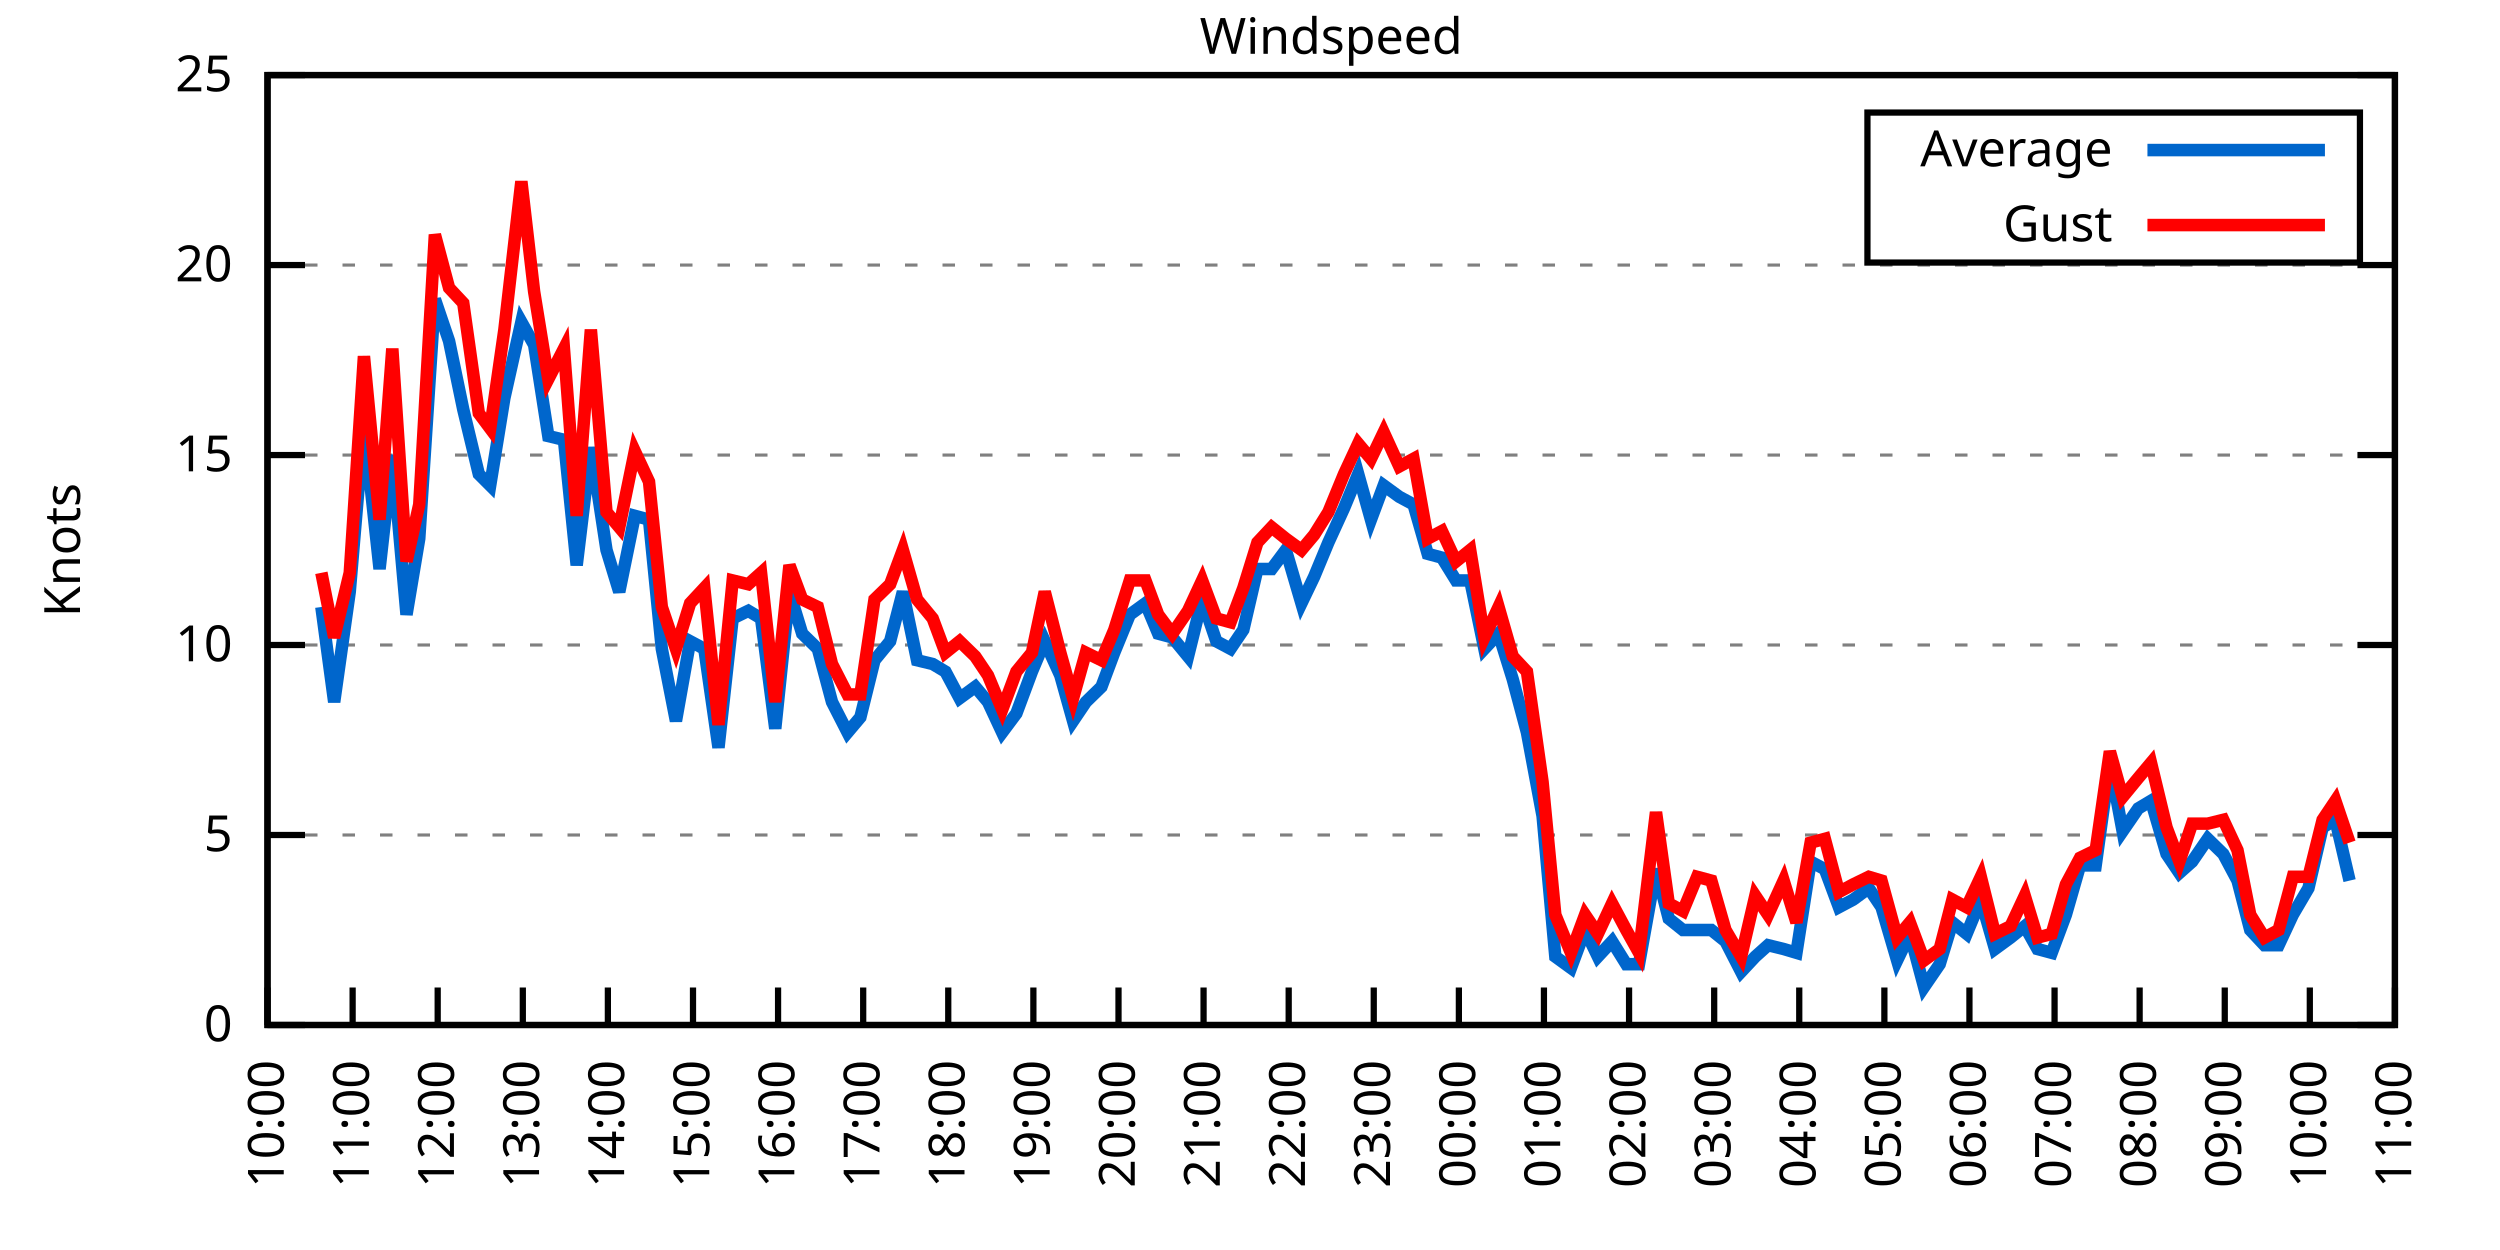
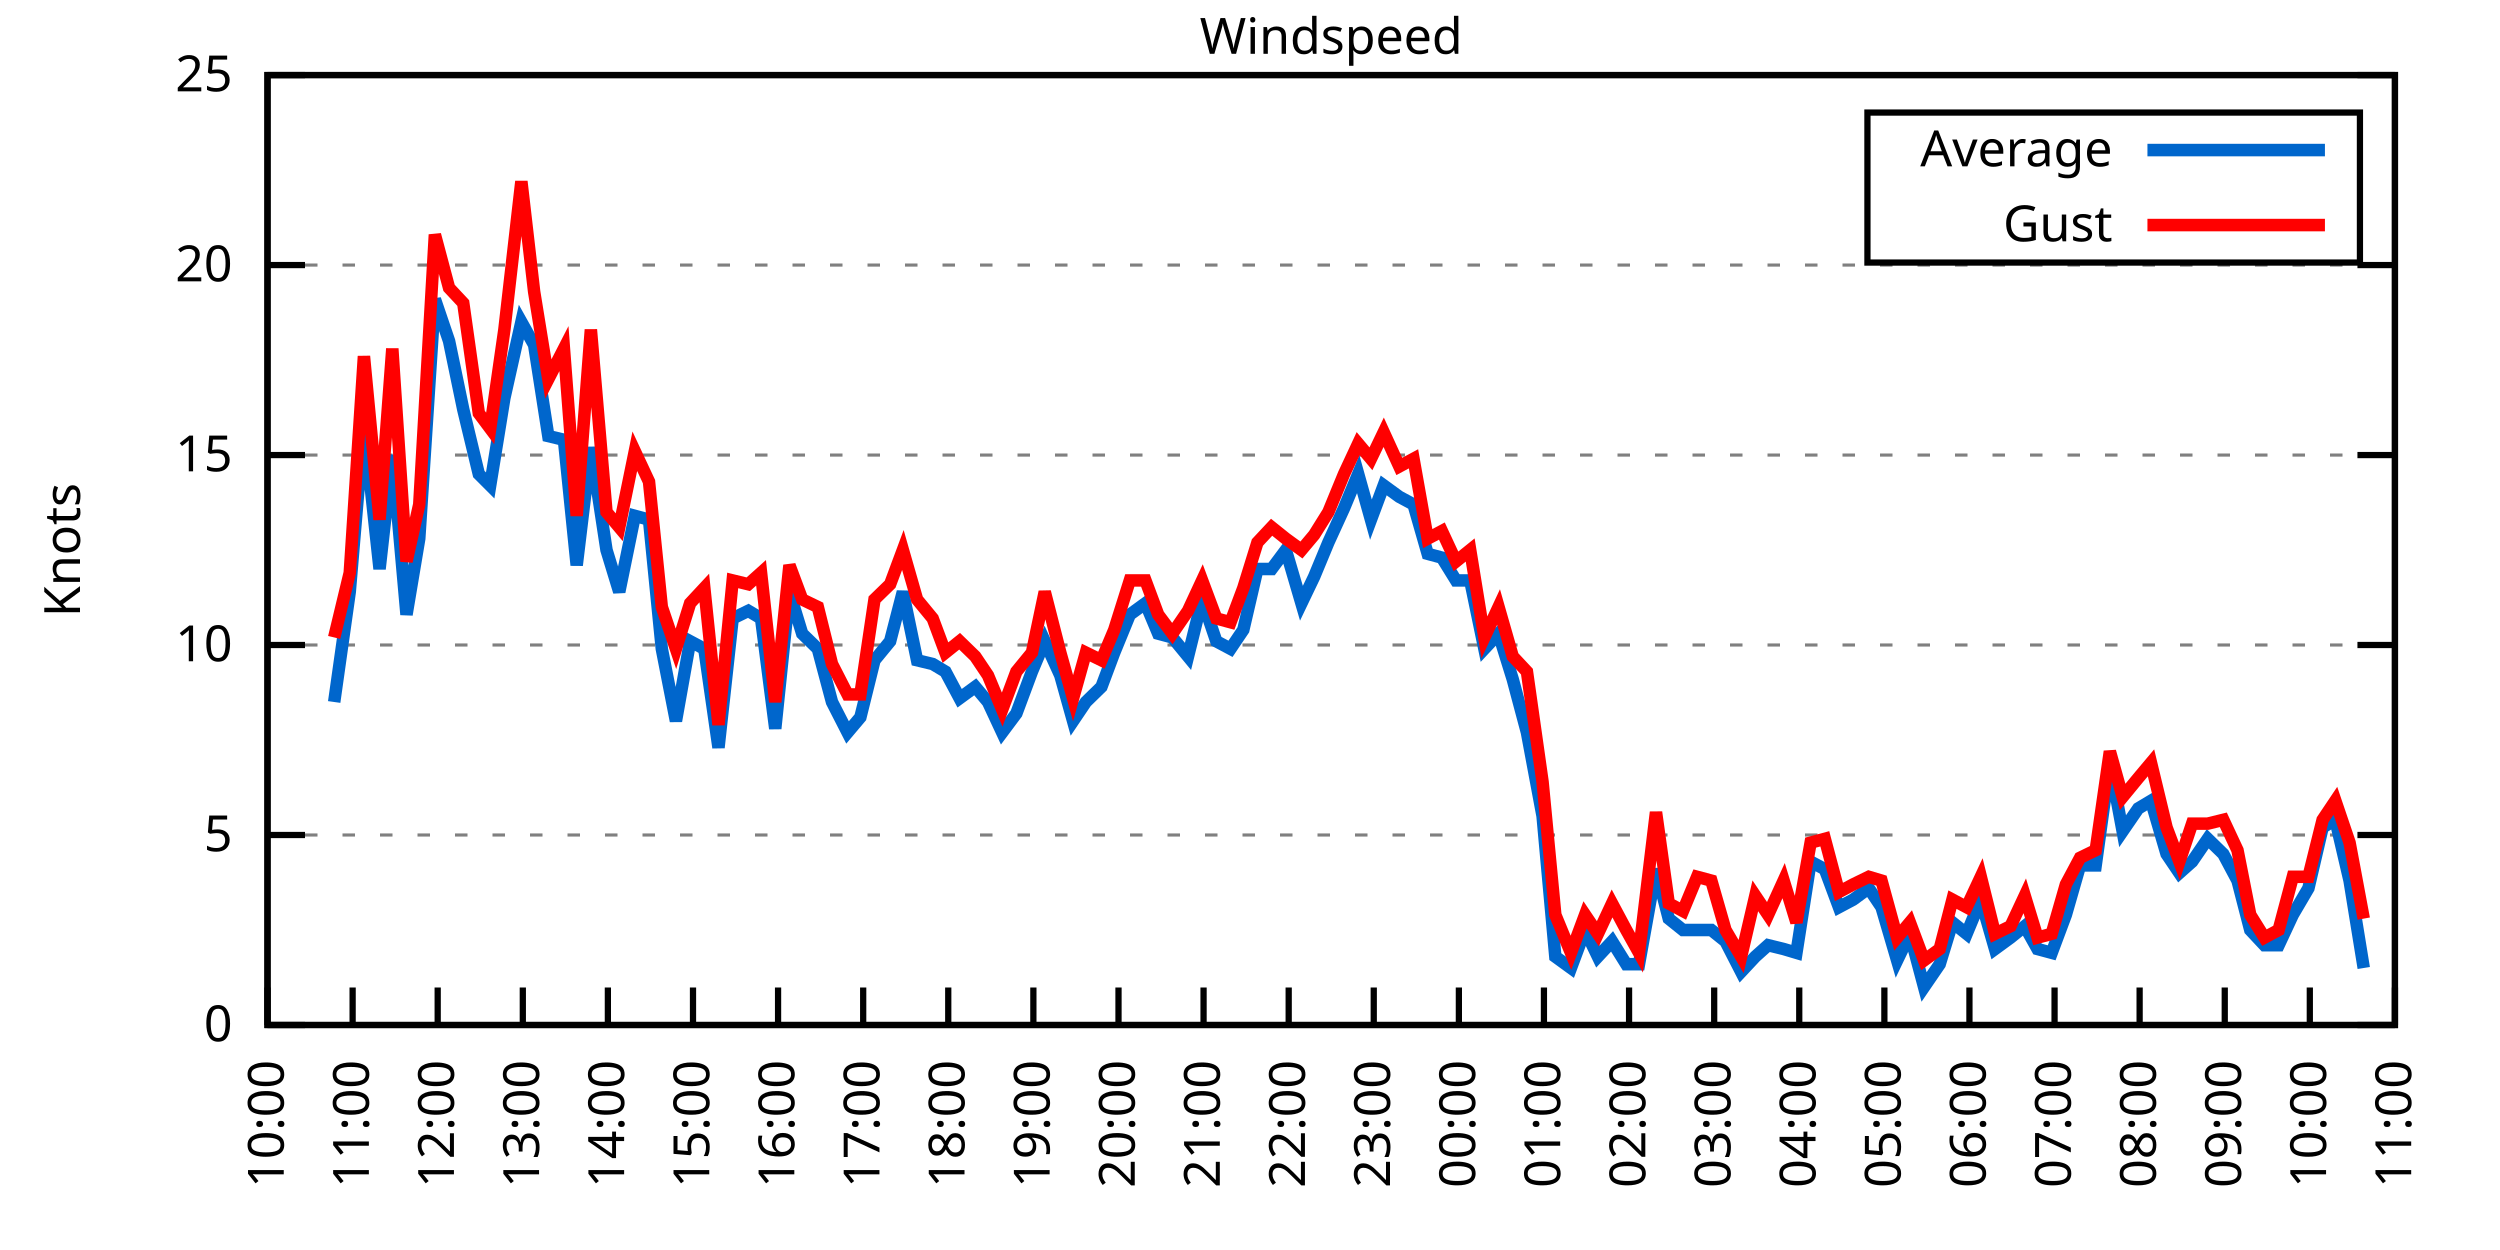
<svg xmlns="http://www.w3.org/2000/svg" xmlns:xlink="http://www.w3.org/1999/xlink" width="400" height="200" viewBox="0 0 400 200">
  <g id="gnuplot_canvas">
    <rect x="0" y="0" width="400" height="200" fill="none" />
    <defs>
      <circle id="gpDot" r="0.5" stroke-width="0.5" stroke="currentColor" />
      <path id="gpPt0" stroke-width="0.333" stroke="currentColor" d="M-1,0 h2 M0,-1 v2" />
      <path id="gpPt1" stroke-width="0.333" stroke="currentColor" d="M-1,-1 L1,1 M1,-1 L-1,1" />
      <path id="gpPt2" stroke-width="0.333" stroke="currentColor" d="M-1,0 L1,0 M0,-1 L0,1 M-1,-1 L1,1 M-1,1 L1,-1" />
      <rect id="gpPt3" stroke-width="0.333" stroke="currentColor" x="-1" y="-1" width="2" height="2" />
      <rect id="gpPt4" stroke-width="0.333" stroke="currentColor" fill="currentColor" x="-1" y="-1" width="2" height="2" />
      <circle id="gpPt5" stroke-width="0.333" stroke="currentColor" cx="0" cy="0" r="1" />
      <use xlink:href="#gpPt5" id="gpPt6" fill="currentColor" stroke="none" />
      <path id="gpPt7" stroke-width="0.333" stroke="currentColor" d="M0,-1.33 L-1.33,0.67 L1.33,0.67 z" />
      <use xlink:href="#gpPt7" id="gpPt8" fill="currentColor" stroke="none" />
      <use xlink:href="#gpPt7" id="gpPt9" stroke="currentColor" transform="rotate(180)" />
      <use xlink:href="#gpPt9" id="gpPt10" fill="currentColor" stroke="none" />
      <use xlink:href="#gpPt3" id="gpPt11" stroke="currentColor" transform="rotate(45)" />
      <use xlink:href="#gpPt11" id="gpPt12" fill="currentColor" stroke="none" />
      <path id="gpPt13" stroke-width="0.333" stroke="currentColor" d="M0,1.330 L1.265,0.411 L0.782,-1.067 L-0.782,-1.076 L-1.265,0.411 z" />
      <use xlink:href="#gpPt13" id="gpPt14" fill="currentColor" stroke="none" />
      <filter id="textbox" filterUnits="objectBoundingBox" x="0" y="0" height="1" width="1">
        <feFlood flood-color="white" flood-opacity="1" result="bgnd" />
        <feComposite in="SourceGraphic" in2="bgnd" operator="atop" />
      </filter>
      <filter id="greybox" filterUnits="objectBoundingBox" x="0" y="0" height="1" width="1">
        <feFlood flood-color="lightgrey" flood-opacity="1" result="grey" />
        <feComposite in="SourceGraphic" in2="grey" operator="atop" />
      </filter>
    </defs>
    <g fill="none" color="white" stroke="currentColor" stroke-width="1.00" stroke-linecap="butt" stroke-linejoin="miter">
</g>
    <g fill="none" color="black" stroke="currentColor" stroke-width="1.00" stroke-linecap="butt" stroke-linejoin="miter">
      <g stroke="none" shape-rendering="crispEdges">
        <polygon fill="rgb(255, 255, 255)" points="42.80,164.00 383.18,164.00 383.18,12.02 42.80,12.02 " />
      </g>
    </g>
    <g fill="none" color="black" stroke="currentColor" stroke-width="1.00" stroke-linecap="butt" stroke-linejoin="miter">
</g>
    <g fill="none" color="black" stroke="black" stroke-width="0.50" stroke-linecap="butt" stroke-linejoin="miter">
</g>
    <g fill="none" color="gray" stroke="currentColor" stroke-width="0.50" stroke-linecap="butt" stroke-linejoin="miter">
      <path stroke="gray" stroke-dasharray="2,4" class="gridline" d="M42.80,164.00 L383.19,164.00  " />
    </g>
    <g fill="none" color="gray" stroke="gray" stroke-width="1.00" stroke-linecap="butt" stroke-linejoin="miter">
</g>
    <g fill="none" color="black" stroke="currentColor" stroke-width="1.00" stroke-linecap="butt" stroke-linejoin="miter">
      <path stroke="black" d="M42.80,164.00 L48.80,164.00 M383.19,164.00 L377.19,164.00  " />
      <g transform="translate(37.20,166.60)" stroke="none" fill="black" font-family="Sans" font-size="8.00" text-anchor="end">
        <text>
          <tspan font-family="Sans"> 0</tspan>
        </text>
      </g>
    </g>
    <g fill="none" color="black" stroke="currentColor" stroke-width="1.00" stroke-linecap="butt" stroke-linejoin="miter">
</g>
    <g fill="none" color="black" stroke="black" stroke-width="0.50" stroke-linecap="butt" stroke-linejoin="miter">
</g>
    <g fill="none" color="gray" stroke="currentColor" stroke-width="0.50" stroke-linecap="butt" stroke-linejoin="miter">
      <path stroke="gray" stroke-dasharray="2,4" class="gridline" d="M42.80,133.60 L383.19,133.60  " />
    </g>
    <g fill="none" color="gray" stroke="gray" stroke-width="1.00" stroke-linecap="butt" stroke-linejoin="miter">
</g>
    <g fill="none" color="black" stroke="currentColor" stroke-width="1.00" stroke-linecap="butt" stroke-linejoin="miter">
      <path stroke="black" d="M42.80,133.60 L48.80,133.60 M383.19,133.60 L377.19,133.60  " />
      <g transform="translate(37.20,136.20)" stroke="none" fill="black" font-family="Sans" font-size="8.00" text-anchor="end">
        <text>
          <tspan font-family="Sans"> 5</tspan>
        </text>
      </g>
    </g>
    <g fill="none" color="black" stroke="currentColor" stroke-width="1.00" stroke-linecap="butt" stroke-linejoin="miter">
</g>
    <g fill="none" color="black" stroke="black" stroke-width="0.50" stroke-linecap="butt" stroke-linejoin="miter">
</g>
    <g fill="none" color="gray" stroke="currentColor" stroke-width="0.50" stroke-linecap="butt" stroke-linejoin="miter">
      <path stroke="gray" stroke-dasharray="2,4" class="gridline" d="M42.80,103.20 L383.19,103.20  " />
    </g>
    <g fill="none" color="gray" stroke="gray" stroke-width="1.00" stroke-linecap="butt" stroke-linejoin="miter">
</g>
    <g fill="none" color="black" stroke="currentColor" stroke-width="1.00" stroke-linecap="butt" stroke-linejoin="miter">
      <path stroke="black" d="M42.80,103.20 L48.80,103.20 M383.19,103.20 L377.19,103.20  " />
      <g transform="translate(37.20,105.80)" stroke="none" fill="black" font-family="Sans" font-size="8.00" text-anchor="end">
        <text>
          <tspan font-family="Sans"> 10</tspan>
        </text>
      </g>
    </g>
    <g fill="none" color="black" stroke="currentColor" stroke-width="1.00" stroke-linecap="butt" stroke-linejoin="miter">
</g>
    <g fill="none" color="black" stroke="black" stroke-width="0.50" stroke-linecap="butt" stroke-linejoin="miter">
</g>
    <g fill="none" color="gray" stroke="currentColor" stroke-width="0.50" stroke-linecap="butt" stroke-linejoin="miter">
      <path stroke="gray" stroke-dasharray="2,4" class="gridline" d="M42.80,72.81 L383.19,72.81  " />
    </g>
    <g fill="none" color="gray" stroke="gray" stroke-width="1.00" stroke-linecap="butt" stroke-linejoin="miter">
</g>
    <g fill="none" color="black" stroke="currentColor" stroke-width="1.00" stroke-linecap="butt" stroke-linejoin="miter">
      <path stroke="black" d="M42.80,72.81 L48.80,72.81 M383.19,72.81 L377.19,72.81  " />
      <g transform="translate(37.20,75.41)" stroke="none" fill="black" font-family="Sans" font-size="8.00" text-anchor="end">
        <text>
          <tspan font-family="Sans"> 15</tspan>
        </text>
      </g>
    </g>
    <g fill="none" color="black" stroke="currentColor" stroke-width="1.00" stroke-linecap="butt" stroke-linejoin="miter">
</g>
    <g fill="none" color="black" stroke="black" stroke-width="0.50" stroke-linecap="butt" stroke-linejoin="miter">
</g>
    <g fill="none" color="gray" stroke="currentColor" stroke-width="0.50" stroke-linecap="butt" stroke-linejoin="miter">
      <path stroke="gray" stroke-dasharray="2,4" class="gridline" d="M42.80,42.41 L383.19,42.41  " />
    </g>
    <g fill="none" color="gray" stroke="gray" stroke-width="1.00" stroke-linecap="butt" stroke-linejoin="miter">
</g>
    <g fill="none" color="black" stroke="currentColor" stroke-width="1.00" stroke-linecap="butt" stroke-linejoin="miter">
      <path stroke="black" d="M42.80,42.41 L48.80,42.41 M383.19,42.41 L377.19,42.41  " />
      <g transform="translate(37.20,45.01)" stroke="none" fill="black" font-family="Sans" font-size="8.00" text-anchor="end">
        <text>
          <tspan font-family="Sans"> 20</tspan>
        </text>
      </g>
    </g>
    <g fill="none" color="black" stroke="currentColor" stroke-width="1.00" stroke-linecap="butt" stroke-linejoin="miter">
</g>
    <g fill="none" color="black" stroke="black" stroke-width="0.50" stroke-linecap="butt" stroke-linejoin="miter">
</g>
    <g fill="none" color="gray" stroke="currentColor" stroke-width="0.50" stroke-linecap="butt" stroke-linejoin="miter">
      <path stroke="gray" stroke-dasharray="2,4" class="gridline" d="M42.80,12.01 L383.19,12.01  " />
    </g>
    <g fill="none" color="gray" stroke="gray" stroke-width="1.00" stroke-linecap="butt" stroke-linejoin="miter">
</g>
    <g fill="none" color="black" stroke="currentColor" stroke-width="1.00" stroke-linecap="butt" stroke-linejoin="miter">
      <path stroke="black" d="M42.80,12.01 L48.80,12.01 M383.19,12.01 L377.19,12.01  " />
      <g transform="translate(37.20,14.61)" stroke="none" fill="black" font-family="Sans" font-size="8.00" text-anchor="end">
        <text>
          <tspan font-family="Sans"> 25</tspan>
        </text>
      </g>
    </g>
    <g fill="none" color="black" stroke="currentColor" stroke-width="1.00" stroke-linecap="butt" stroke-linejoin="miter">
      <path stroke="black" d="M42.80,164.00 L42.80,158.00  " />
      <g transform="translate(45.40,169.60) rotate(270.00)" stroke="none" fill="black" font-family="Sans" font-size="8.00" text-anchor="end">
        <text>
          <tspan font-family="Sans">10:00</tspan>
        </text>
      </g>
    </g>
    <g fill="none" color="black" stroke="currentColor" stroke-width="1.00" stroke-linecap="butt" stroke-linejoin="miter">
      <path stroke="black" d="M56.42,164.00 L56.42,158.00  " />
      <g transform="translate(59.02,169.60) rotate(270.00)" stroke="none" fill="black" font-family="Sans" font-size="8.00" text-anchor="end">
        <text>
          <tspan font-family="Sans">11:00</tspan>
        </text>
      </g>
    </g>
    <g fill="none" color="black" stroke="currentColor" stroke-width="1.00" stroke-linecap="butt" stroke-linejoin="miter">
      <path stroke="black" d="M70.03,164.00 L70.03,158.00  " />
      <g transform="translate(72.63,169.60) rotate(270.00)" stroke="none" fill="black" font-family="Sans" font-size="8.00" text-anchor="end">
        <text>
          <tspan font-family="Sans">12:00</tspan>
        </text>
      </g>
    </g>
    <g fill="none" color="black" stroke="currentColor" stroke-width="1.00" stroke-linecap="butt" stroke-linejoin="miter">
      <path stroke="black" d="M83.65,164.00 L83.65,158.00  " />
      <g transform="translate(86.25,169.60) rotate(270.00)" stroke="none" fill="black" font-family="Sans" font-size="8.00" text-anchor="end">
        <text>
          <tspan font-family="Sans">13:00</tspan>
        </text>
      </g>
    </g>
    <g fill="none" color="black" stroke="currentColor" stroke-width="1.00" stroke-linecap="butt" stroke-linejoin="miter">
      <path stroke="black" d="M97.26,164.00 L97.26,158.00  " />
      <g transform="translate(99.86,169.60) rotate(270.00)" stroke="none" fill="black" font-family="Sans" font-size="8.00" text-anchor="end">
        <text>
          <tspan font-family="Sans">14:00</tspan>
        </text>
      </g>
    </g>
    <g fill="none" color="black" stroke="currentColor" stroke-width="1.00" stroke-linecap="butt" stroke-linejoin="miter">
      <path stroke="black" d="M110.88,164.00 L110.88,158.00  " />
      <g transform="translate(113.48,169.60) rotate(270.00)" stroke="none" fill="black" font-family="Sans" font-size="8.00" text-anchor="end">
        <text>
          <tspan font-family="Sans">15:00</tspan>
        </text>
      </g>
    </g>
    <g fill="none" color="black" stroke="currentColor" stroke-width="1.00" stroke-linecap="butt" stroke-linejoin="miter">
      <path stroke="black" d="M124.49,164.00 L124.49,158.00  " />
      <g transform="translate(127.09,169.60) rotate(270.00)" stroke="none" fill="black" font-family="Sans" font-size="8.00" text-anchor="end">
        <text>
          <tspan font-family="Sans">16:00</tspan>
        </text>
      </g>
    </g>
    <g fill="none" color="black" stroke="currentColor" stroke-width="1.00" stroke-linecap="butt" stroke-linejoin="miter">
      <path stroke="black" d="M138.11,164.00 L138.11,158.00  " />
      <g transform="translate(140.71,169.60) rotate(270.00)" stroke="none" fill="black" font-family="Sans" font-size="8.00" text-anchor="end">
        <text>
          <tspan font-family="Sans">17:00</tspan>
        </text>
      </g>
    </g>
    <g fill="none" color="black" stroke="currentColor" stroke-width="1.00" stroke-linecap="butt" stroke-linejoin="miter">
      <path stroke="black" d="M151.72,164.00 L151.72,158.00  " />
      <g transform="translate(154.32,169.60) rotate(270.00)" stroke="none" fill="black" font-family="Sans" font-size="8.00" text-anchor="end">
        <text>
          <tspan font-family="Sans">18:00</tspan>
        </text>
      </g>
    </g>
    <g fill="none" color="black" stroke="currentColor" stroke-width="1.00" stroke-linecap="butt" stroke-linejoin="miter">
      <path stroke="black" d="M165.34,164.00 L165.34,158.00  " />
      <g transform="translate(167.94,169.60) rotate(270.00)" stroke="none" fill="black" font-family="Sans" font-size="8.00" text-anchor="end">
        <text>
          <tspan font-family="Sans">19:00</tspan>
        </text>
      </g>
    </g>
    <g fill="none" color="black" stroke="currentColor" stroke-width="1.00" stroke-linecap="butt" stroke-linejoin="miter">
      <path stroke="black" d="M178.96,164.00 L178.96,158.00  " />
      <g transform="translate(181.56,169.60) rotate(270.00)" stroke="none" fill="black" font-family="Sans" font-size="8.00" text-anchor="end">
        <text>
          <tspan font-family="Sans">20:00</tspan>
        </text>
      </g>
    </g>
    <g fill="none" color="black" stroke="currentColor" stroke-width="1.00" stroke-linecap="butt" stroke-linejoin="miter">
      <path stroke="black" d="M192.57,164.00 L192.57,158.00  " />
      <g transform="translate(195.17,169.60) rotate(270.00)" stroke="none" fill="black" font-family="Sans" font-size="8.00" text-anchor="end">
        <text>
          <tspan font-family="Sans">21:00</tspan>
        </text>
      </g>
    </g>
    <g fill="none" color="black" stroke="currentColor" stroke-width="1.00" stroke-linecap="butt" stroke-linejoin="miter">
      <path stroke="black" d="M206.19,164.00 L206.19,158.00  " />
      <g transform="translate(208.79,169.60) rotate(270.00)" stroke="none" fill="black" font-family="Sans" font-size="8.00" text-anchor="end">
        <text>
          <tspan font-family="Sans">22:00</tspan>
        </text>
      </g>
    </g>
    <g fill="none" color="black" stroke="currentColor" stroke-width="1.00" stroke-linecap="butt" stroke-linejoin="miter">
      <path stroke="black" d="M219.80,164.00 L219.80,158.00  " />
      <g transform="translate(222.40,169.60) rotate(270.00)" stroke="none" fill="black" font-family="Sans" font-size="8.00" text-anchor="end">
        <text>
          <tspan font-family="Sans">23:00</tspan>
        </text>
      </g>
    </g>
    <g fill="none" color="black" stroke="currentColor" stroke-width="1.00" stroke-linecap="butt" stroke-linejoin="miter">
      <path stroke="black" d="M233.42,164.00 L233.42,158.00  " />
      <g transform="translate(236.02,169.60) rotate(270.00)" stroke="none" fill="black" font-family="Sans" font-size="8.00" text-anchor="end">
        <text>
          <tspan font-family="Sans">00:00</tspan>
        </text>
      </g>
    </g>
    <g fill="none" color="black" stroke="currentColor" stroke-width="1.00" stroke-linecap="butt" stroke-linejoin="miter">
      <path stroke="black" d="M247.03,164.00 L247.03,158.00  " />
      <g transform="translate(249.63,169.60) rotate(270.00)" stroke="none" fill="black" font-family="Sans" font-size="8.00" text-anchor="end">
        <text>
          <tspan font-family="Sans">01:00</tspan>
        </text>
      </g>
    </g>
    <g fill="none" color="black" stroke="currentColor" stroke-width="1.00" stroke-linecap="butt" stroke-linejoin="miter">
      <path stroke="black" d="M260.65,164.00 L260.65,158.00  " />
      <g transform="translate(263.25,169.60) rotate(270.00)" stroke="none" fill="black" font-family="Sans" font-size="8.00" text-anchor="end">
        <text>
          <tspan font-family="Sans">02:00</tspan>
        </text>
      </g>
    </g>
    <g fill="none" color="black" stroke="currentColor" stroke-width="1.00" stroke-linecap="butt" stroke-linejoin="miter">
      <path stroke="black" d="M274.27,164.00 L274.27,158.00  " />
      <g transform="translate(276.87,169.60) rotate(270.00)" stroke="none" fill="black" font-family="Sans" font-size="8.00" text-anchor="end">
        <text>
          <tspan font-family="Sans">03:00</tspan>
        </text>
      </g>
    </g>
    <g fill="none" color="black" stroke="currentColor" stroke-width="1.00" stroke-linecap="butt" stroke-linejoin="miter">
      <path stroke="black" d="M287.88,164.00 L287.88,158.00  " />
      <g transform="translate(290.48,169.60) rotate(270.00)" stroke="none" fill="black" font-family="Sans" font-size="8.00" text-anchor="end">
        <text>
          <tspan font-family="Sans">04:00</tspan>
        </text>
      </g>
    </g>
    <g fill="none" color="black" stroke="currentColor" stroke-width="1.00" stroke-linecap="butt" stroke-linejoin="miter">
      <path stroke="black" d="M301.50,164.00 L301.50,158.00  " />
      <g transform="translate(304.10,169.60) rotate(270.00)" stroke="none" fill="black" font-family="Sans" font-size="8.00" text-anchor="end">
        <text>
          <tspan font-family="Sans">05:00</tspan>
        </text>
      </g>
    </g>
    <g fill="none" color="black" stroke="currentColor" stroke-width="1.00" stroke-linecap="butt" stroke-linejoin="miter">
      <path stroke="black" d="M315.11,164.00 L315.11,158.00  " />
      <g transform="translate(317.71,169.60) rotate(270.00)" stroke="none" fill="black" font-family="Sans" font-size="8.00" text-anchor="end">
        <text>
          <tspan font-family="Sans">06:00</tspan>
        </text>
      </g>
    </g>
    <g fill="none" color="black" stroke="currentColor" stroke-width="1.00" stroke-linecap="butt" stroke-linejoin="miter">
      <path stroke="black" d="M328.73,164.00 L328.73,158.00  " />
      <g transform="translate(331.33,169.60) rotate(270.00)" stroke="none" fill="black" font-family="Sans" font-size="8.00" text-anchor="end">
        <text>
          <tspan font-family="Sans">07:00</tspan>
        </text>
      </g>
    </g>
    <g fill="none" color="black" stroke="currentColor" stroke-width="1.00" stroke-linecap="butt" stroke-linejoin="miter">
      <path stroke="black" d="M342.34,164.00 L342.34,158.00  " />
      <g transform="translate(344.94,169.60) rotate(270.00)" stroke="none" fill="black" font-family="Sans" font-size="8.00" text-anchor="end">
        <text>
          <tspan font-family="Sans">08:00</tspan>
        </text>
      </g>
    </g>
    <g fill="none" color="black" stroke="currentColor" stroke-width="1.00" stroke-linecap="butt" stroke-linejoin="miter">
      <path stroke="black" d="M355.96,164.00 L355.96,158.00  " />
      <g transform="translate(358.56,169.60) rotate(270.00)" stroke="none" fill="black" font-family="Sans" font-size="8.00" text-anchor="end">
        <text>
          <tspan font-family="Sans">09:00</tspan>
        </text>
      </g>
    </g>
    <g fill="none" color="black" stroke="currentColor" stroke-width="1.00" stroke-linecap="butt" stroke-linejoin="miter">
      <path stroke="black" d="M369.57,164.00 L369.57,158.00  " />
      <g transform="translate(372.17,169.60) rotate(270.00)" stroke="none" fill="black" font-family="Sans" font-size="8.00" text-anchor="end">
        <text>
          <tspan font-family="Sans">10:00</tspan>
        </text>
      </g>
    </g>
    <g fill="none" color="black" stroke="currentColor" stroke-width="1.00" stroke-linecap="butt" stroke-linejoin="miter">
      <path stroke="black" d="M383.19,164.00 L383.19,158.00  " />
      <g transform="translate(385.79,169.60) rotate(270.00)" stroke="none" fill="black" font-family="Sans" font-size="8.00" text-anchor="end">
        <text>
          <tspan font-family="Sans">11:00</tspan>
        </text>
      </g>
    </g>
    <g fill="none" color="black" stroke="currentColor" stroke-width="1.00" stroke-linecap="butt" stroke-linejoin="miter">
</g>
    <g fill="none" color="black" stroke="currentColor" stroke-width="1.00" stroke-linecap="butt" stroke-linejoin="miter">
      <path stroke="black" d="M42.80,12.01 L42.80,164.00 L383.19,164.00 L383.19,12.01 L42.80,12.01 Z  " />
    </g>
    <g fill="none" color="black" stroke="currentColor" stroke-width="1.00" stroke-linecap="butt" stroke-linejoin="miter">
</g>
    <g fill="none" color="black" stroke="currentColor" stroke-width="1.00" stroke-linecap="butt" stroke-linejoin="miter">
      <path stroke="black" d="M298.79,42.01 L298.79,18.01 L377.59,18.01 L377.59,42.01 L298.79,42.01 Z  " />
    </g>
    <g id="Windspeed_plot_1">
      <g fill="none" color="white" stroke="black" stroke-width="2.00" stroke-linecap="butt" stroke-linejoin="miter">
</g>
      <g fill="none" color="black" stroke="currentColor" stroke-width="2.00" stroke-linecap="butt" stroke-linejoin="miter">
        <g transform="translate(337.99,26.61)" stroke="none" fill="black" font-family="Sans" font-size="8.00" text-anchor="end">
          <text>
            <tspan font-family="Sans">Average</tspan>
          </text>
        </g>
      </g>
      <g fill="none" color="black" stroke="currentColor" stroke-width="2.00" stroke-linecap="butt" stroke-linejoin="miter">
-         <path stroke="rgb(  0, 102, 204)" d="M343.59,24.01 L371.99,24.01 M51.42,97.12 L53.47,112.32 L55.96,94.69 L58.23,67.94 L60.73,91.04 L62.77,72.81   L65.04,98.34 L67.08,86.18 L69.58,47.88 L71.85,54.57 L74.12,65.51 L76.61,75.85 L78.43,77.67 L80.70,63.69   L83.42,51.53 L85.46,55.18 L87.73,69.77 L90.23,70.37 L92.27,90.44 L94.54,71.59 L97.04,88.00 L99.08,94.69   L101.57,82.53 L103.84,83.14 L105.89,103.81 L108.15,115.36 L110.42,102.60 L112.69,103.81 L114.96,119.62 L117.23,98.95   L119.73,97.73 L121.77,98.95 L124.04,116.58 L126.31,94.69 L128.35,101.38 L130.85,103.81 L133.12,112.32 L135.61,117.19   L137.66,114.76 L139.92,105.64 L142.42,102.60 L144.46,94.69 L146.73,105.64 L149.23,106.24 L151.27,107.46 L153.54,111.72   L156.04,109.89 L158.08,112.32 L160.35,117.19 L162.62,114.15 L165.11,107.46 L167.16,102.60 L169.65,108.07 L171.69,115.36   L173.74,112.32 L176.23,109.89 L178.28,104.42 L180.77,98.34 L183.27,96.52 L185.31,101.38 L187.58,101.99 L190.08,105.03   L192.34,95.91 L194.61,102.60 L196.88,103.81 L198.93,100.77 L201.19,91.04 L203.46,91.04 L205.73,88.00 L208.23,96.52   L210.27,92.26 L212.54,86.79 L215.04,81.32 L217.31,75.85 L219.35,83.14 L221.39,77.67 L223.89,79.49 L226.16,80.71   L228.43,88.61 L230.70,89.22 L232.96,92.87 L235.23,92.87 L237.50,103.81 L239.77,101.38 L242.04,108.68 L244.31,117.19   L246.81,130.56 L248.85,153.06 L251.35,154.88 L253.61,148.80 L255.66,153.06 L257.93,150.62 L260.20,154.27 L262.24,154.27   L264.96,139.07 L267.00,146.98 L269.27,148.80 L271.54,148.80 L273.81,148.80 L276.08,150.62 L278.58,155.49 L280.85,153.06   L282.89,151.23 L285.38,151.84 L287.43,152.45 L289.70,137.86 L291.97,139.07 L294.23,145.15 L296.50,143.94 L299.00,142.11   L301.04,145.15 L303.54,153.66 L305.58,149.41 L307.85,157.92 L310.35,154.27 L312.39,147.59 L314.66,149.41 L316.93,143.94   L319.20,151.84 L321.69,150.02 L323.96,148.19 L326.00,151.84 L328.27,152.45 L330.54,146.37 L332.81,138.47 L335.31,138.47   L337.58,122.05 L339.62,132.99 L342.12,129.35 L344.16,128.13 L346.65,136.64 L348.70,139.68 L350.74,137.86 L353.24,134.21   L355.73,136.64 L358.00,140.90 L360.04,148.80 L362.31,151.23 L364.58,151.23 L366.85,146.37 L369.35,142.11 L371.62,132.39   L373.66,131.17 L375.93,140.90  " />
+         <path stroke="rgb(  0, 102, 204)" d="M343.59,24.01 L371.99,24.01 M53.47,112.32 L55.96,94.69 L58.23,67.94 L60.73,91.04 L62.77,72.81 L65.04,98.34   L67.08,86.18 L69.58,47.88 L71.85,54.57 L74.12,65.51 L76.61,75.85 L78.43,77.67 L80.70,63.69 L83.42,51.53   L85.46,55.18 L87.73,69.77 L90.23,70.37 L92.27,90.44 L94.54,71.59 L97.04,88.00 L99.08,94.69 L101.57,82.53   L103.84,83.14 L105.89,103.81 L108.15,115.36 L110.42,102.60 L112.69,103.81 L114.96,119.62 L117.23,98.95 L119.73,97.73   L121.77,98.95 L124.04,116.58 L126.31,94.69 L128.35,101.38 L130.85,103.81 L133.12,112.32 L135.61,117.19 L137.66,114.76   L139.92,105.64 L142.42,102.60 L144.46,94.69 L146.73,105.64 L149.23,106.24 L151.27,107.46 L153.54,111.72 L156.04,109.89   L158.08,112.32 L160.35,117.19 L162.62,114.15 L165.11,107.46 L167.16,102.60 L169.65,108.07 L171.69,115.36 L173.74,112.32   L176.23,109.89 L178.28,104.42 L180.77,98.34 L183.27,96.52 L185.31,101.38 L187.58,101.99 L190.08,105.03 L192.34,95.91   L194.61,102.60 L196.88,103.81 L198.93,100.77 L201.19,91.04 L203.46,91.04 L205.73,88.00 L208.23,96.52 L210.27,92.26   L212.54,86.79 L215.04,81.32 L217.31,75.85 L219.35,83.14 L221.39,77.67 L223.89,79.49 L226.16,80.71 L228.43,88.61   L230.70,89.22 L232.96,92.87 L235.23,92.87 L237.50,103.81 L239.77,101.38 L242.04,108.68 L244.31,117.19 L246.81,130.56   L248.85,153.06 L251.35,154.88 L253.61,148.80 L255.66,153.06 L257.93,150.62 L260.20,154.27 L262.24,154.27 L264.96,139.07   L267.00,146.98 L269.27,148.80 L271.54,148.80 L273.81,148.80 L276.08,150.62 L278.58,155.49 L280.85,153.06 L282.89,151.23   L285.38,151.84 L287.43,152.45 L289.70,137.86 L291.97,139.07 L294.23,145.15 L296.50,143.94 L299.00,142.11 L301.04,145.15   L303.54,153.66 L305.58,149.41 L307.85,157.92 L310.35,154.27 L312.39,147.59 L314.66,149.41 L316.93,143.94 L319.20,151.84   L321.69,150.02 L323.96,148.19 L326.00,151.84 L328.27,152.45 L330.54,146.37 L332.81,138.47 L335.31,138.47 L337.58,122.05   L339.62,132.99 L342.12,129.35 L344.16,128.13 L346.65,136.64 L348.70,139.68 L350.74,137.86 L353.24,134.21 L355.73,136.64   L358.00,140.90 L360.04,148.80 L362.31,151.23 L364.58,151.23 L366.85,146.37 L369.35,142.11 L371.62,132.39 L373.66,131.17   L375.93,140.90 L378.20,154.88  " />
      </g>
    </g>
    <g id="Windspeed_plot_2">
      <g fill="none" color="black" stroke="currentColor" stroke-width="2.00" stroke-linecap="butt" stroke-linejoin="miter">
        <g transform="translate(337.99,38.61)" stroke="none" fill="black" font-family="Sans" font-size="8.00" text-anchor="end">
          <text>
            <tspan font-family="Sans">Gust</tspan>
          </text>
        </g>
      </g>
      <g fill="none" color="black" stroke="currentColor" stroke-width="2.00" stroke-linecap="butt" stroke-linejoin="miter">
-         <path stroke="rgb(255,   0,   0)" d="M343.59,36.01 L371.99,36.01 M51.42,91.65 L53.47,101.99 L55.96,91.65 L58.23,57.00 L60.73,83.14 L62.77,55.78   L65.04,89.83 L67.08,80.71 L69.58,37.54 L71.85,46.06 L74.12,48.49 L76.61,66.12 L78.43,68.55 L80.70,52.74   L83.42,29.03 L85.46,46.66 L87.73,60.65 L90.23,55.78 L92.27,82.53 L94.54,52.74 L97.04,81.93 L99.08,84.36   L101.57,72.20 L103.84,77.06 L105.89,97.12 L108.15,103.81 L110.42,96.52 L112.69,94.08 L114.96,115.97 L117.23,92.87   L119.73,93.48 L121.77,91.65 L124.04,112.32 L126.31,90.44 L128.35,95.91 L130.85,97.12 L133.12,106.24 L135.61,111.11   L137.66,111.11 L139.92,95.91 L142.42,93.48 L144.46,88.00 L146.73,95.91 L149.23,98.95 L151.27,104.42 L153.54,102.60   L156.04,105.03 L158.08,108.07 L160.35,113.54 L162.62,107.46 L165.11,104.42 L167.16,94.69 L169.65,104.42 L171.69,111.72   L173.74,104.42 L176.23,105.64 L178.28,100.77 L180.77,92.87 L183.27,92.87 L185.31,98.34 L187.58,101.38 L190.08,97.73   L192.34,92.87 L194.61,98.95 L196.88,99.56 L198.93,94.08 L201.19,86.79 L203.46,84.36 L205.73,86.18 L208.23,88.00   L210.27,85.57 L212.54,81.93 L215.04,75.85 L217.31,70.98 L219.35,73.41 L221.39,69.16 L223.89,74.63 L226.16,73.41   L228.43,86.18 L230.70,84.97 L232.96,89.83 L235.23,88.00 L237.50,101.99 L239.77,97.12 L242.04,105.03 L244.31,107.46   L246.81,125.09 L248.85,146.37 L251.35,152.45 L253.61,146.37 L255.66,149.41 L257.93,144.55 L260.20,148.80 L262.24,152.45   L264.96,129.95 L267.00,144.55 L269.27,145.76 L271.54,140.29 L273.81,140.90 L276.08,148.80 L278.58,153.06 L280.85,143.33   L282.89,146.37 L285.38,140.90 L287.43,147.59 L289.70,134.82 L291.97,134.21 L294.23,142.72 L296.50,141.51 L299.00,140.29   L301.04,140.90 L303.54,150.02 L305.58,147.59 L307.85,153.66 L310.35,151.84 L312.39,143.94 L314.66,145.15 L316.93,140.29   L319.20,149.41 L321.69,148.19 L323.96,143.33 L326.00,150.02 L328.27,149.41 L330.54,141.51 L332.81,137.25 L335.31,136.03   L337.58,120.23 L339.62,127.52 L342.12,124.48 L344.16,122.05 L346.65,132.39 L348.70,137.86 L350.74,131.78 L353.24,131.78   L355.73,131.17 L358.00,136.03 L360.04,146.37 L362.31,150.02 L364.58,148.80 L366.85,140.29 L369.35,140.29 L371.62,131.17   L373.66,128.13 L375.93,134.82  " />
+         <path stroke="rgb(255,   0,   0)" d="M343.59,36.01 L371.99,36.01 M53.47,101.99 L55.96,91.65 L58.23,57.00 L60.73,83.14 L62.77,55.78 L65.04,89.83   L67.08,80.71 L69.58,37.54 L71.85,46.06 L74.12,48.49 L76.61,66.12 L78.43,68.55 L80.70,52.74 L83.42,29.03   L85.46,46.66 L87.73,60.65 L90.23,55.78 L92.27,82.53 L94.54,52.74 L97.04,81.93 L99.08,84.36 L101.57,72.20   L103.84,77.06 L105.89,97.12 L108.15,103.81 L110.42,96.52 L112.69,94.08 L114.96,115.97 L117.23,92.87 L119.73,93.48   L121.77,91.65 L124.04,112.32 L126.31,90.44 L128.35,95.91 L130.85,97.12 L133.12,106.24 L135.61,111.11 L137.66,111.11   L139.92,95.91 L142.42,93.48 L144.46,88.00 L146.73,95.91 L149.23,98.95 L151.27,104.42 L153.54,102.60 L156.04,105.03   L158.08,108.07 L160.35,113.54 L162.62,107.46 L165.11,104.42 L167.16,94.69 L169.65,104.42 L171.69,111.72 L173.74,104.42   L176.23,105.64 L178.28,100.77 L180.77,92.87 L183.27,92.87 L185.31,98.34 L187.58,101.38 L190.08,97.73 L192.34,92.87   L194.61,98.95 L196.88,99.56 L198.93,94.08 L201.19,86.79 L203.46,84.36 L205.73,86.18 L208.23,88.00 L210.27,85.57   L212.54,81.93 L215.04,75.85 L217.31,70.98 L219.35,73.41 L221.39,69.16 L223.89,74.63 L226.16,73.41 L228.43,86.18   L230.70,84.97 L232.96,89.83 L235.23,88.00 L237.50,101.99 L239.77,97.12 L242.04,105.03 L244.31,107.46 L246.81,125.09   L248.85,146.37 L251.35,152.45 L253.61,146.37 L255.66,149.41 L257.93,144.55 L260.20,148.80 L262.24,152.45 L264.96,129.95   L267.00,144.55 L269.27,145.76 L271.54,140.29 L273.81,140.90 L276.08,148.80 L278.58,153.06 L280.85,143.33 L282.89,146.37   L285.38,140.90 L287.43,147.59 L289.70,134.82 L291.97,134.21 L294.23,142.72 L296.50,141.51 L299.00,140.29 L301.04,140.90   L303.54,150.02 L305.58,147.59 L307.85,153.66 L310.35,151.84 L312.39,143.94 L314.66,145.15 L316.93,140.29 L319.20,149.41   L321.69,148.19 L323.96,143.33 L326.00,150.02 L328.27,149.41 L330.54,141.51 L332.81,137.25 L335.31,136.03 L337.58,120.23   L339.62,127.52 L342.12,124.48 L344.16,122.05 L346.65,132.39 L348.70,137.86 L350.74,131.78 L353.24,131.78 L355.73,131.17   L358.00,136.03 L360.04,146.37 L362.31,150.02 L364.58,148.80 L366.85,140.29 L369.35,140.29 L371.62,131.17 L373.66,128.13   L375.93,134.82 L378.20,146.98  " />
      </g>
    </g>
    <g fill="none" color="black" stroke="currentColor" stroke-width="2.00" stroke-linecap="butt" stroke-linejoin="miter">
</g>
    <g fill="none" color="black" stroke="black" stroke-width="1.00" stroke-linecap="butt" stroke-linejoin="miter">
</g>
    <g fill="none" color="black" stroke="currentColor" stroke-width="1.00" stroke-linecap="butt" stroke-linejoin="miter">
      <path stroke="black" d="M42.80,12.01 L42.80,164.00 L383.19,164.00 L383.19,12.01 L42.80,12.01 Z  " />
      <g transform="translate(12.80,88.01) rotate(270.00)" stroke="none" fill="black" font-family="Sans" font-size="8.00" text-anchor="middle">
        <text>
          <tspan font-family="Sans">Knots</tspan>
        </text>
      </g>
    </g>
    <g fill="none" color="black" stroke="currentColor" stroke-width="1.00" stroke-linecap="butt" stroke-linejoin="miter">
</g>
    <g fill="none" color="black" stroke="currentColor" stroke-width="1.00" stroke-linecap="butt" stroke-linejoin="miter">
      <g transform="translate(212.99,8.61)" stroke="none" fill="black" font-family="Sans" font-size="8.00" text-anchor="middle">
        <text>
          <tspan font-family="Sans">Windspeed</tspan>
        </text>
      </g>
    </g>
    <g fill="none" color="black" stroke="currentColor" stroke-width="1.00" stroke-linecap="butt" stroke-linejoin="miter">
</g>
  </g>
</svg>
